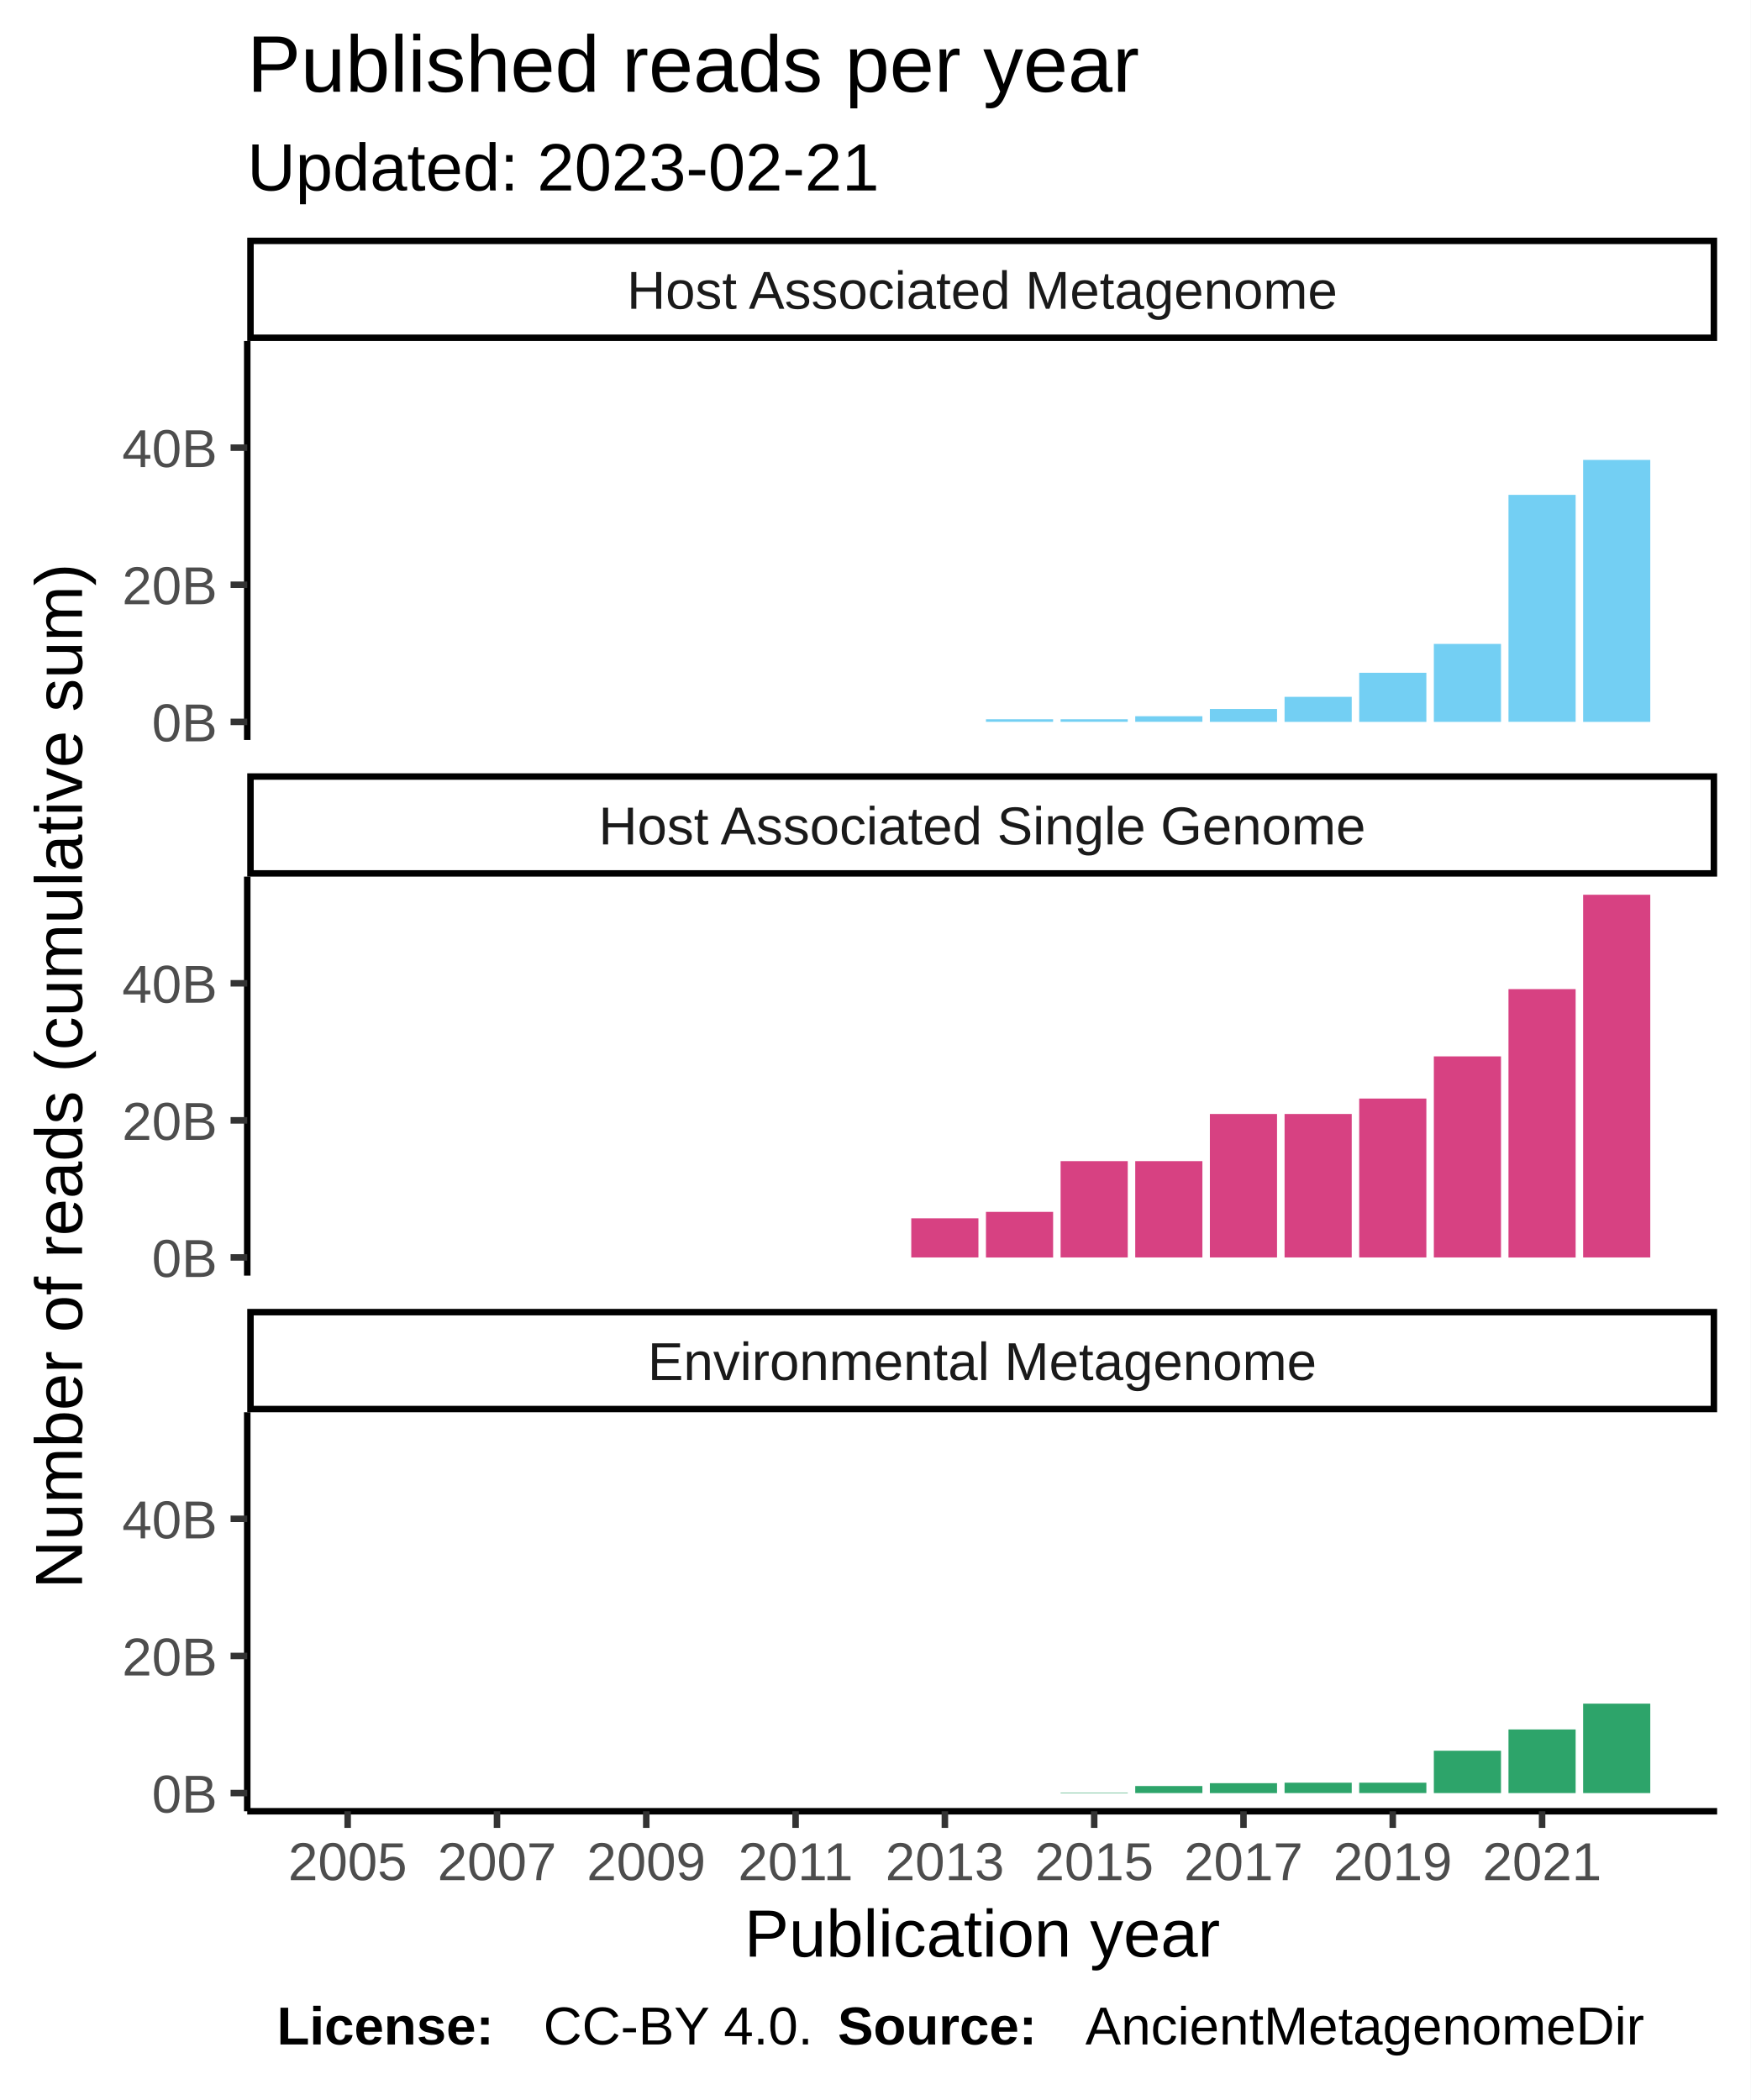
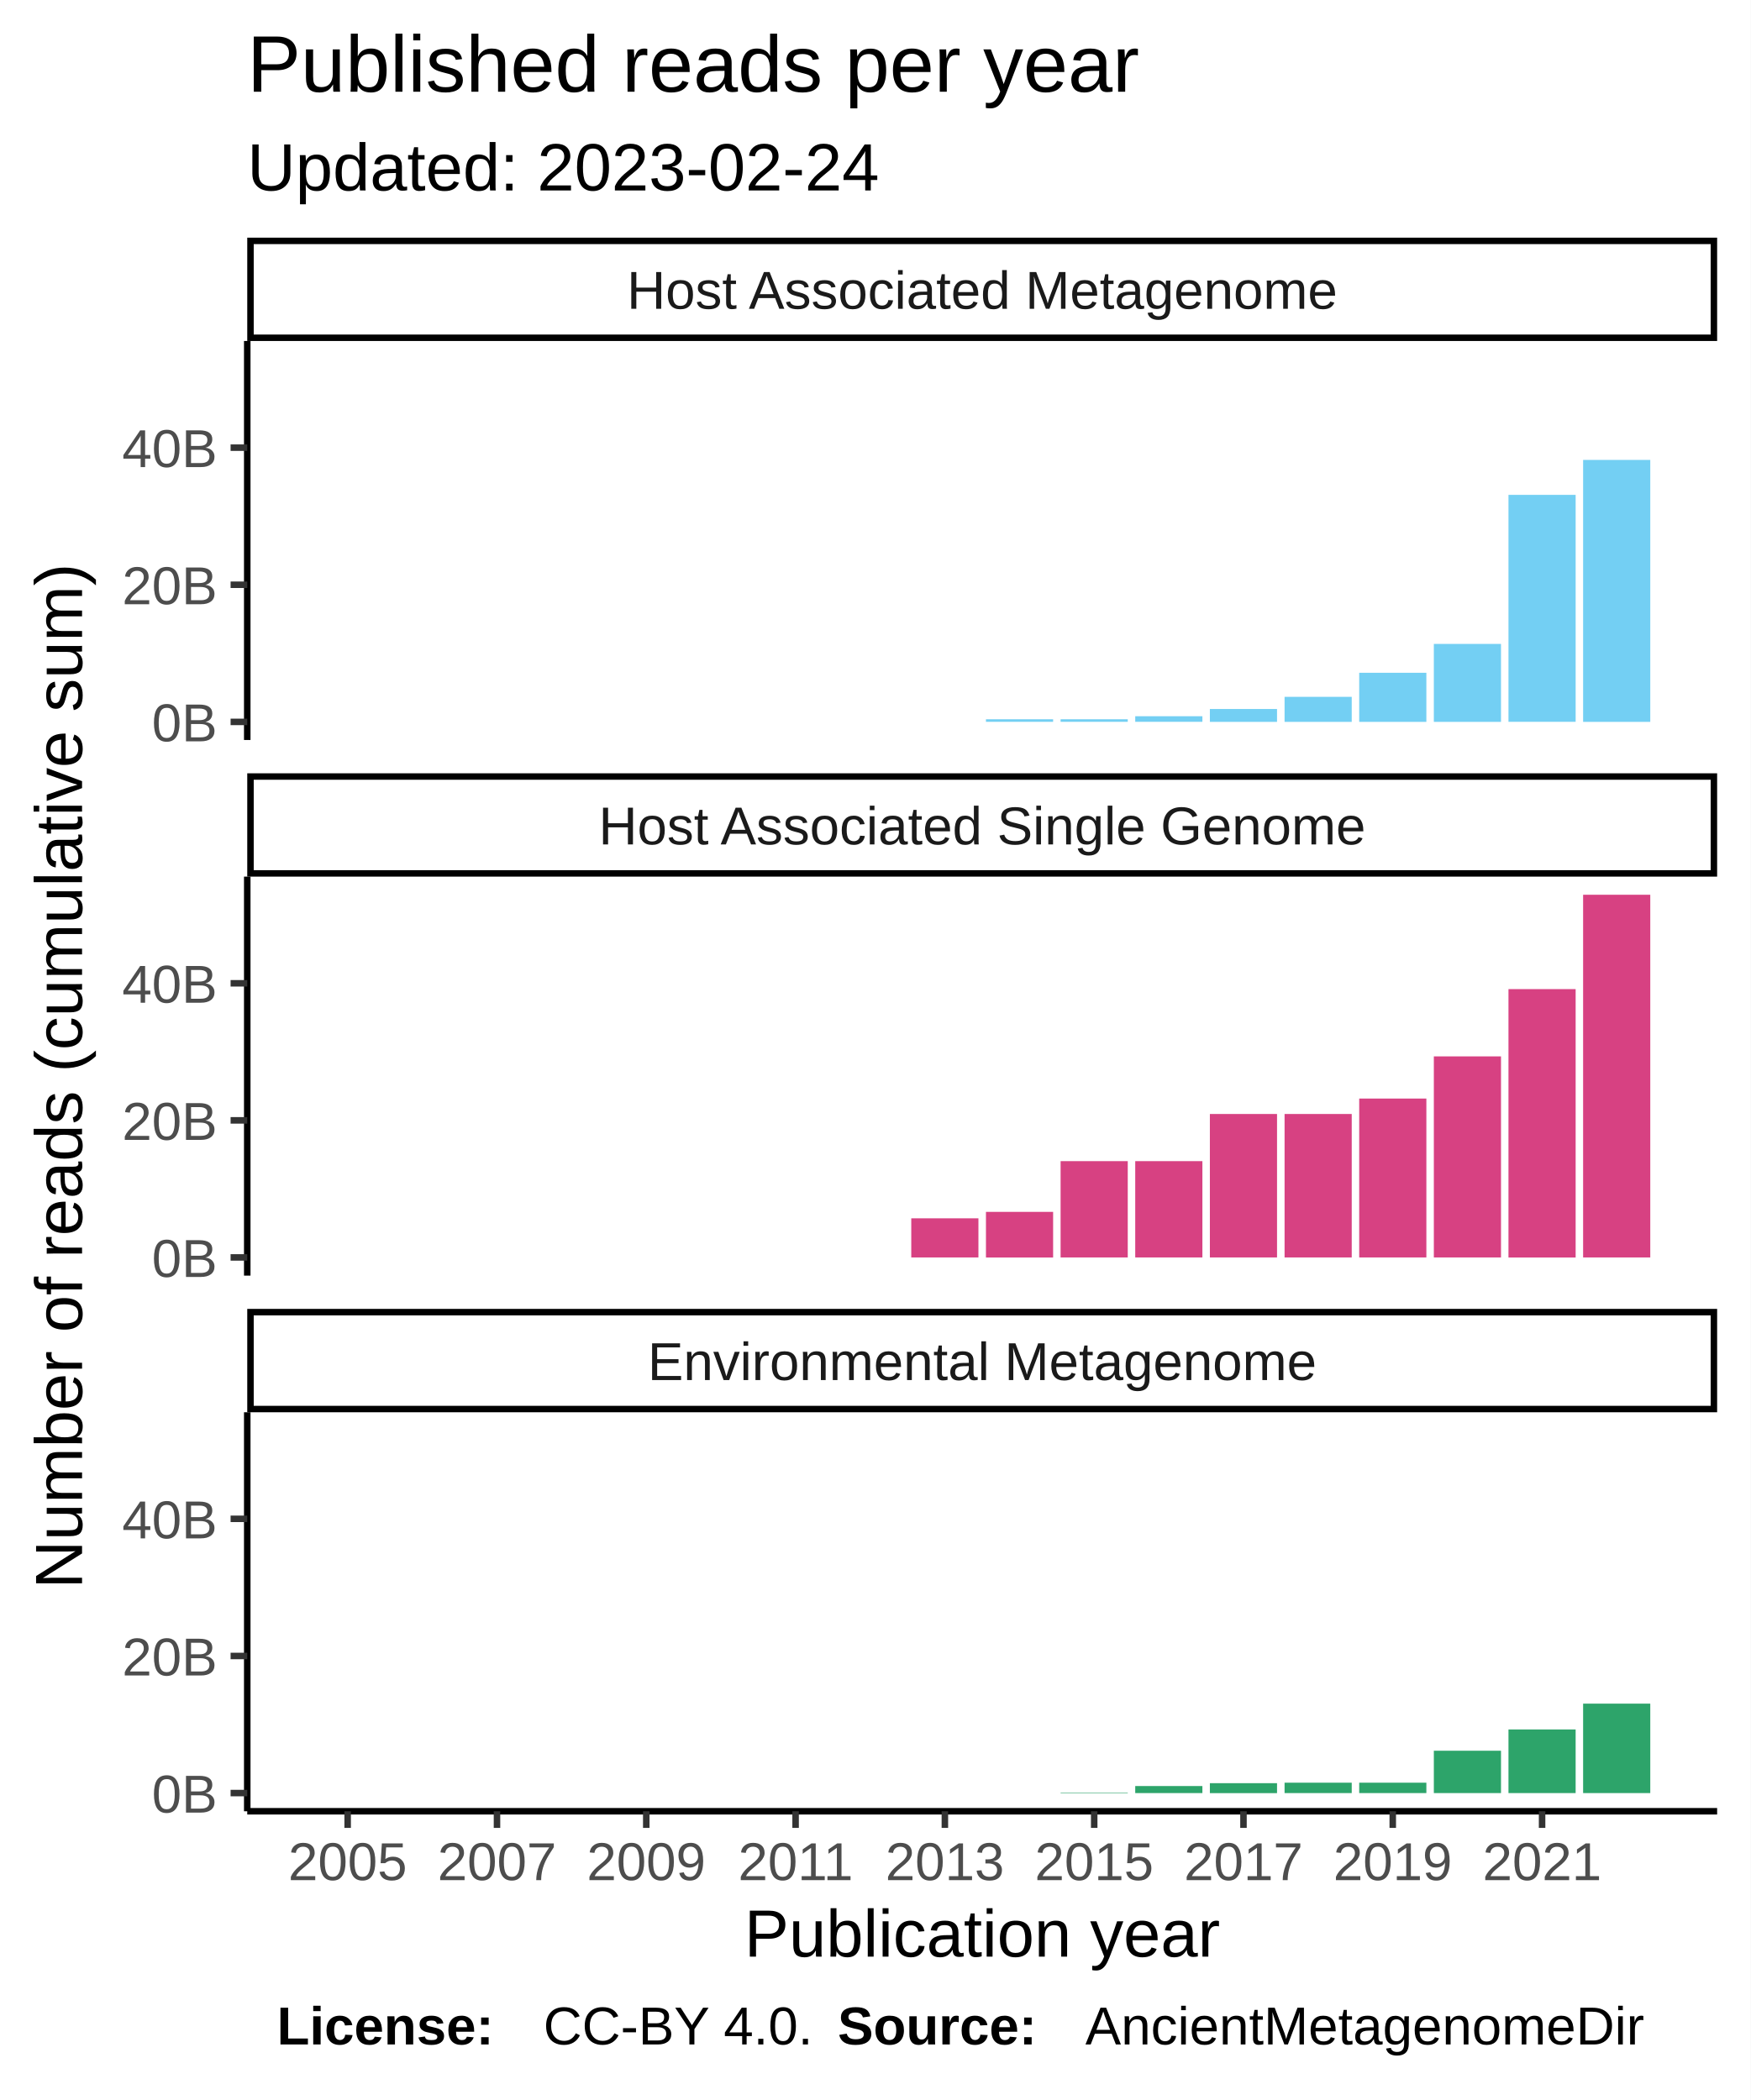
<svg xmlns="http://www.w3.org/2000/svg" class="svglite" width="288.00pt" height="345.60pt" viewBox="0 0 288.00 345.60">
  <defs>
    <style type="text/css">
    .svglite line, .svglite polyline, .svglite polygon, .svglite path, .svglite rect, .svglite circle {
      fill: none;
      stroke: #000000;
      stroke-linecap: round;
      stroke-linejoin: round;
      stroke-miterlimit: 10.00;
    }
  </style>
  </defs>
  <rect width="100%" height="100%" style="stroke: none; fill: #FFFFFF;" />
  <defs>
    <clipPath id="cpMC4wMHwyODguMDB8MC4wMHwzNDUuNjA=">
      <rect x="0.00" y="0.00" width="288.00" height="345.60" />
    </clipPath>
  </defs>
  <g clip-path="url(#cpMC4wMHwyODguMDB8MC4wMHwzNDUuNjA=)">
    <rect x="0.00" y="0.00" width="288.00" height="345.60" style="stroke-width: 1.07; stroke: #FFFFFF; fill: #FFFFFF;" />
  </g>
  <defs>
    <clipPath id="cpNDAuNjh8MjgyLjUyfDU2LjEyfDEyMS43OA==">
      <rect x="40.68" y="56.12" width="241.84" height="65.66" />
    </clipPath>
  </defs>
  <g clip-path="url(#cpNDAuNjh8MjgyLjUyfDU2LjEyfDEyMS43OA==)">
    <rect x="40.68" y="56.12" width="241.84" height="65.66" style="stroke-width: 1.07; stroke: none; fill: #FFFFFF;" />
    <rect x="51.68" y="118.80" width="11.05" height="0.00" style="stroke-width: 1.07; stroke: none; stroke-linecap: square; stroke-linejoin: miter; fill: #73CFF3;" />
    <rect x="63.96" y="118.80" width="11.05" height="0.00" style="stroke-width: 1.07; stroke: none; stroke-linecap: square; stroke-linejoin: miter; fill: #73CFF3;" />
    <rect x="76.24" y="118.80" width="11.05" height="0.00" style="stroke-width: 1.07; stroke: none; stroke-linecap: square; stroke-linejoin: miter; fill: #73CFF3;" />
    <rect x="88.52" y="118.80" width="11.05" height="0.00" style="stroke-width: 1.07; stroke: none; stroke-linecap: square; stroke-linejoin: miter; fill: #73CFF3;" />
    <rect x="100.80" y="118.80" width="11.05" height="0.00" style="stroke-width: 1.07; stroke: none; stroke-linecap: square; stroke-linejoin: miter; fill: #73CFF3;" />
    <rect x="113.09" y="118.80" width="11.05" height="0.00" style="stroke-width: 1.07; stroke: none; stroke-linecap: square; stroke-linejoin: miter; fill: #73CFF3;" />
    <rect x="125.37" y="118.80" width="11.05" height="0.00" style="stroke-width: 1.07; stroke: none; stroke-linecap: square; stroke-linejoin: miter; fill: #73CFF3;" />
    <rect x="137.65" y="118.80" width="11.05" height="0.00" style="stroke-width: 1.07; stroke: none; stroke-linecap: square; stroke-linejoin: miter; fill: #73CFF3;" />
    <rect x="149.93" y="118.80" width="11.05" height="0.00" style="stroke-width: 1.07; stroke: none; stroke-linecap: square; stroke-linejoin: miter; fill: #73CFF3;" />
    <rect x="162.22" y="118.37" width="11.05" height="0.42" style="stroke-width: 1.07; stroke: none; stroke-linecap: square; stroke-linejoin: miter; fill: #73CFF3;" />
    <rect x="174.50" y="118.37" width="11.05" height="0.42" style="stroke-width: 1.07; stroke: none; stroke-linecap: square; stroke-linejoin: miter; fill: #73CFF3;" />
    <rect x="186.78" y="117.87" width="11.05" height="0.92" style="stroke-width: 1.07; stroke: none; stroke-linecap: square; stroke-linejoin: miter; fill: #73CFF3;" />
    <rect x="199.06" y="116.68" width="11.05" height="2.12" style="stroke-width: 1.07; stroke: none; stroke-linecap: square; stroke-linejoin: miter; fill: #73CFF3;" />
    <rect x="211.35" y="114.68" width="11.05" height="4.12" style="stroke-width: 1.07; stroke: none; stroke-linecap: square; stroke-linejoin: miter; fill: #73CFF3;" />
    <rect x="223.63" y="110.72" width="11.05" height="8.08" style="stroke-width: 1.07; stroke: none; stroke-linecap: square; stroke-linejoin: miter; fill: #73CFF3;" />
    <rect x="235.91" y="105.97" width="11.05" height="12.83" style="stroke-width: 1.07; stroke: none; stroke-linecap: square; stroke-linejoin: miter; fill: #73CFF3;" />
    <rect x="248.19" y="81.44" width="11.05" height="37.35" style="stroke-width: 1.07; stroke: none; stroke-linecap: square; stroke-linejoin: miter; fill: #73CFF3;" />
    <rect x="260.47" y="75.69" width="11.05" height="43.11" style="stroke-width: 1.07; stroke: none; stroke-linecap: square; stroke-linejoin: miter; fill: #73CFF3;" />
  </g>
  <g clip-path="url(#cpMC4wMHwyODguMDB8MC4wMHwzNDUuNjA=)">
</g>
  <defs>
    <clipPath id="cpNDAuNjh8MjgyLjUyfDE0NC4yN3wyMDkuOTM=">
      <rect x="40.68" y="144.27" width="241.84" height="65.66" />
    </clipPath>
  </defs>
  <g clip-path="url(#cpNDAuNjh8MjgyLjUyfDE0NC4yN3wyMDkuOTM=)">
    <rect x="40.68" y="144.27" width="241.84" height="65.66" style="stroke-width: 1.07; stroke: none; fill: #FFFFFF;" />
    <rect x="51.68" y="206.94" width="11.05" height="0.00" style="stroke-width: 1.07; stroke: none; stroke-linecap: square; stroke-linejoin: miter; fill: #D74182;" />
    <rect x="63.96" y="206.94" width="11.05" height="0.00" style="stroke-width: 1.07; stroke: none; stroke-linecap: square; stroke-linejoin: miter; fill: #D74182;" />
    <rect x="76.24" y="206.94" width="11.05" height="0.00" style="stroke-width: 1.07; stroke: none; stroke-linecap: square; stroke-linejoin: miter; fill: #D74182;" />
    <rect x="88.52" y="206.94" width="11.05" height="0.00" style="stroke-width: 1.07; stroke: none; stroke-linecap: square; stroke-linejoin: miter; fill: #D74182;" />
    <rect x="100.80" y="206.94" width="11.05" height="0.00" style="stroke-width: 1.07; stroke: none; stroke-linecap: square; stroke-linejoin: miter; fill: #D74182;" />
    <rect x="113.09" y="206.94" width="11.05" height="0.00" style="stroke-width: 1.07; stroke: none; stroke-linecap: square; stroke-linejoin: miter; fill: #D74182;" />
    <rect x="125.37" y="206.94" width="11.05" height="0.00" style="stroke-width: 1.07; stroke: none; stroke-linecap: square; stroke-linejoin: miter; fill: #D74182;" />
    <rect x="137.65" y="206.94" width="11.05" height="0.00" style="stroke-width: 1.07; stroke: none; stroke-linecap: square; stroke-linejoin: miter; fill: #D74182;" />
    <rect x="149.93" y="200.50" width="11.05" height="6.44" style="stroke-width: 1.07; stroke: none; stroke-linecap: square; stroke-linejoin: miter; fill: #D74182;" />
    <rect x="162.22" y="199.44" width="11.05" height="7.51" style="stroke-width: 1.07; stroke: none; stroke-linecap: square; stroke-linejoin: miter; fill: #D74182;" />
    <rect x="174.50" y="191.09" width="11.05" height="15.85" style="stroke-width: 1.07; stroke: none; stroke-linecap: square; stroke-linejoin: miter; fill: #D74182;" />
    <rect x="186.78" y="191.09" width="11.05" height="15.85" style="stroke-width: 1.07; stroke: none; stroke-linecap: square; stroke-linejoin: miter; fill: #D74182;" />
    <rect x="199.06" y="183.33" width="11.05" height="23.61" style="stroke-width: 1.07; stroke: none; stroke-linecap: square; stroke-linejoin: miter; fill: #D74182;" />
    <rect x="211.35" y="183.33" width="11.05" height="23.61" style="stroke-width: 1.07; stroke: none; stroke-linecap: square; stroke-linejoin: miter; fill: #D74182;" />
    <rect x="223.63" y="180.79" width="11.05" height="26.15" style="stroke-width: 1.07; stroke: none; stroke-linecap: square; stroke-linejoin: miter; fill: #D74182;" />
    <rect x="235.91" y="173.85" width="11.05" height="33.09" style="stroke-width: 1.07; stroke: none; stroke-linecap: square; stroke-linejoin: miter; fill: #D74182;" />
    <rect x="248.19" y="162.78" width="11.05" height="44.17" style="stroke-width: 1.07; stroke: none; stroke-linecap: square; stroke-linejoin: miter; fill: #D74182;" />
    <rect x="260.47" y="147.25" width="11.05" height="59.69" style="stroke-width: 1.07; stroke: none; stroke-linecap: square; stroke-linejoin: miter; fill: #D74182;" />
  </g>
  <g clip-path="url(#cpMC4wMHwyODguMDB8MC4wMHwzNDUuNjA=)">
</g>
  <defs>
    <clipPath id="cpNDAuNjh8MjgyLjUyfDIzMi40MnwyOTguMDg=">
      <rect x="40.68" y="232.42" width="241.84" height="65.66" />
    </clipPath>
  </defs>
  <g clip-path="url(#cpNDAuNjh8MjgyLjUyfDIzMi40MnwyOTguMDg=)">
    <rect x="40.68" y="232.42" width="241.84" height="65.66" style="stroke-width: 1.07; stroke: none; fill: #FFFFFF;" />
    <rect x="51.68" y="295.09" width="11.05" height="0.00" style="stroke-width: 1.07; stroke: none; stroke-linecap: square; stroke-linejoin: miter; fill: #2DA46A;" />
    <rect x="63.96" y="295.09" width="11.05" height="0.00" style="stroke-width: 1.07; stroke: none; stroke-linecap: square; stroke-linejoin: miter; fill: #2DA46A;" />
    <rect x="76.24" y="295.09" width="11.05" height="0.00" style="stroke-width: 1.07; stroke: none; stroke-linecap: square; stroke-linejoin: miter; fill: #2DA46A;" />
    <rect x="88.52" y="295.09" width="11.05" height="0.00" style="stroke-width: 1.07; stroke: none; stroke-linecap: square; stroke-linejoin: miter; fill: #2DA46A;" />
    <rect x="100.80" y="295.09" width="11.05" height="0.00" style="stroke-width: 1.07; stroke: none; stroke-linecap: square; stroke-linejoin: miter; fill: #2DA46A;" />
    <rect x="113.09" y="295.09" width="11.05" height="0.00" style="stroke-width: 1.07; stroke: none; stroke-linecap: square; stroke-linejoin: miter; fill: #2DA46A;" />
    <rect x="125.37" y="295.09" width="11.05" height="0.00" style="stroke-width: 1.07; stroke: none; stroke-linecap: square; stroke-linejoin: miter; fill: #2DA46A;" />
    <rect x="137.65" y="295.09" width="11.05" height="0.00" style="stroke-width: 1.07; stroke: none; stroke-linecap: square; stroke-linejoin: miter; fill: #2DA46A;" />
    <rect x="149.93" y="295.09" width="11.05" height="0.00" style="stroke-width: 1.07; stroke: none; stroke-linecap: square; stroke-linejoin: miter; fill: #2DA46A;" />
    <rect x="162.22" y="295.09" width="11.05" height="0.00" style="stroke-width: 1.07; stroke: none; stroke-linecap: square; stroke-linejoin: miter; fill: #2DA46A;" />
    <rect x="174.50" y="295.01" width="11.05" height="0.081" style="stroke-width: 1.07; stroke: none; stroke-linecap: square; stroke-linejoin: miter; fill: #2DA46A;" />
    <rect x="186.78" y="293.93" width="11.05" height="1.16" style="stroke-width: 1.07; stroke: none; stroke-linecap: square; stroke-linejoin: miter; fill: #2DA46A;" />
    <rect x="199.06" y="293.46" width="11.05" height="1.64" style="stroke-width: 1.07; stroke: none; stroke-linecap: square; stroke-linejoin: miter; fill: #2DA46A;" />
    <rect x="211.35" y="293.38" width="11.05" height="1.71" style="stroke-width: 1.07; stroke: none; stroke-linecap: square; stroke-linejoin: miter; fill: #2DA46A;" />
    <rect x="223.63" y="293.38" width="11.05" height="1.71" style="stroke-width: 1.07; stroke: none; stroke-linecap: square; stroke-linejoin: miter; fill: #2DA46A;" />
    <rect x="235.91" y="288.12" width="11.05" height="6.97" style="stroke-width: 1.07; stroke: none; stroke-linecap: square; stroke-linejoin: miter; fill: #2DA46A;" />
    <rect x="248.19" y="284.62" width="11.05" height="10.47" style="stroke-width: 1.07; stroke: none; stroke-linecap: square; stroke-linejoin: miter; fill: #2DA46A;" />
    <rect x="260.47" y="280.37" width="11.05" height="14.72" style="stroke-width: 1.07; stroke: none; stroke-linecap: square; stroke-linejoin: miter; fill: #2DA46A;" />
  </g>
  <g clip-path="url(#cpMC4wMHwyODguMDB8MC4wMHwzNDUuNjA=)">
</g>
  <defs>
    <clipPath id="cpNDAuNjh8MjgyLjUyfDIxNS40MXwyMzIuNDI=">
      <rect x="40.68" y="215.41" width="241.84" height="17.01" />
    </clipPath>
  </defs>
  <g clip-path="url(#cpNDAuNjh8MjgyLjUyfDIxNS40MXwyMzIuNDI=)">
    <rect x="40.68" y="215.41" width="241.84" height="17.01" style="stroke-width: 2.13; fill: #FFFFFF;" />
    <text x="161.60" y="227.12" text-anchor="middle" style="font-size: 8.80px; fill: #1A1A1A; font-family: Liberation Sans;" textLength="124.59px" lengthAdjust="spacingAndGlyphs">Environmental Metagenome</text>
  </g>
  <g clip-path="url(#cpMC4wMHwyODguMDB8MC4wMHwzNDUuNjA=)">
</g>
  <defs>
    <clipPath id="cpNDAuNjh8MjgyLjUyfDEyNy4yNnwxNDQuMjc=">
      <rect x="40.68" y="127.26" width="241.84" height="17.01" />
    </clipPath>
  </defs>
  <g clip-path="url(#cpNDAuNjh8MjgyLjUyfDEyNy4yNnwxNDQuMjc=)">
    <rect x="40.68" y="127.26" width="241.84" height="17.01" style="stroke-width: 2.13; fill: #FFFFFF;" />
    <text x="161.60" y="138.97" text-anchor="middle" style="font-size: 8.80px; fill: #1A1A1A; font-family: Liberation Sans;" textLength="140.36px" lengthAdjust="spacingAndGlyphs">Host Associated Single Genome</text>
  </g>
  <g clip-path="url(#cpMC4wMHwyODguMDB8MC4wMHwzNDUuNjA=)">
</g>
  <defs>
    <clipPath id="cpNDAuNjh8MjgyLjUyfDM5LjExfDU2LjEy">
      <rect x="40.68" y="39.11" width="241.84" height="17.01" />
    </clipPath>
  </defs>
  <g clip-path="url(#cpNDAuNjh8MjgyLjUyfDM5LjExfDU2LjEy)">
    <rect x="40.68" y="39.11" width="241.84" height="17.01" style="stroke-width: 2.13; fill: #FFFFFF;" />
    <text x="161.60" y="50.82" text-anchor="middle" style="font-size: 8.80px; fill: #1A1A1A; font-family: Liberation Sans;" textLength="131.12px" lengthAdjust="spacingAndGlyphs">Host Associated Metagenome</text>
  </g>
  <g clip-path="url(#cpMC4wMHwyODguMDB8MC4wMHwzNDUuNjA=)">
    <polyline points="40.68,298.08 282.52,298.08 " style="stroke-width: 1.07; stroke-linecap: butt;" />
    <polyline points="57.20,300.82 57.20,298.08 " style="stroke-width: 1.07; stroke: #333333; stroke-linecap: butt;" />
    <polyline points="81.77,300.82 81.77,298.08 " style="stroke-width: 1.07; stroke: #333333; stroke-linecap: butt;" />
    <polyline points="106.33,300.82 106.33,298.08 " style="stroke-width: 1.07; stroke: #333333; stroke-linecap: butt;" />
    <polyline points="130.90,300.82 130.90,298.08 " style="stroke-width: 1.07; stroke: #333333; stroke-linecap: butt;" />
    <polyline points="155.46,300.82 155.46,298.08 " style="stroke-width: 1.07; stroke: #333333; stroke-linecap: butt;" />
    <polyline points="180.03,300.82 180.03,298.08 " style="stroke-width: 1.07; stroke: #333333; stroke-linecap: butt;" />
    <polyline points="204.59,300.82 204.59,298.08 " style="stroke-width: 1.07; stroke: #333333; stroke-linecap: butt;" />
    <polyline points="229.15,300.82 229.15,298.08 " style="stroke-width: 1.07; stroke: #333333; stroke-linecap: butt;" />
    <polyline points="253.72,300.82 253.72,298.08 " style="stroke-width: 1.07; stroke: #333333; stroke-linecap: butt;" />
    <text x="57.20" y="309.42" text-anchor="middle" style="font-size: 8.80px; fill: #4D4D4D; font-family: Liberation Sans;" textLength="22.38px" lengthAdjust="spacingAndGlyphs">2005</text>
    <text x="81.77" y="309.42" text-anchor="middle" style="font-size: 8.80px; fill: #4D4D4D; font-family: Liberation Sans;" textLength="22.38px" lengthAdjust="spacingAndGlyphs">2007</text>
    <text x="106.33" y="309.42" text-anchor="middle" style="font-size: 8.80px; fill: #4D4D4D; font-family: Liberation Sans;" textLength="22.38px" lengthAdjust="spacingAndGlyphs">2009</text>
    <text x="130.90" y="309.42" text-anchor="middle" style="font-size: 8.80px; fill: #4D4D4D; font-family: Liberation Sans;" textLength="22.38px" lengthAdjust="spacingAndGlyphs">2011</text>
    <text x="155.46" y="309.42" text-anchor="middle" style="font-size: 8.80px; fill: #4D4D4D; font-family: Liberation Sans;" textLength="22.38px" lengthAdjust="spacingAndGlyphs">2013</text>
    <text x="180.03" y="309.42" text-anchor="middle" style="font-size: 8.80px; fill: #4D4D4D; font-family: Liberation Sans;" textLength="22.38px" lengthAdjust="spacingAndGlyphs">2015</text>
    <text x="204.59" y="309.42" text-anchor="middle" style="font-size: 8.80px; fill: #4D4D4D; font-family: Liberation Sans;" textLength="22.38px" lengthAdjust="spacingAndGlyphs">2017</text>
    <text x="229.15" y="309.42" text-anchor="middle" style="font-size: 8.80px; fill: #4D4D4D; font-family: Liberation Sans;" textLength="22.38px" lengthAdjust="spacingAndGlyphs">2019</text>
    <text x="253.72" y="309.42" text-anchor="middle" style="font-size: 8.80px; fill: #4D4D4D; font-family: Liberation Sans;" textLength="22.38px" lengthAdjust="spacingAndGlyphs">2021</text>
    <polyline points="40.68,121.78 40.68,56.12 " style="stroke-width: 1.07; stroke-linecap: butt;" />
    <text x="35.75" y="122.00" text-anchor="end" style="font-size: 8.80px; fill: #4D4D4D; font-family: Liberation Sans;" textLength="11.63px" lengthAdjust="spacingAndGlyphs">0B</text>
    <text x="35.75" y="99.44" text-anchor="end" style="font-size: 8.80px; fill: #4D4D4D; font-family: Liberation Sans;" textLength="17.22px" lengthAdjust="spacingAndGlyphs">20B</text>
    <text x="35.75" y="76.87" text-anchor="end" style="font-size: 8.80px; fill: #4D4D4D; font-family: Liberation Sans;" textLength="17.22px" lengthAdjust="spacingAndGlyphs">40B</text>
    <polyline points="37.94,118.80 40.68,118.80 " style="stroke-width: 1.07; stroke: #333333; stroke-linecap: butt;" />
    <polyline points="37.94,96.23 40.68,96.23 " style="stroke-width: 1.07; stroke: #333333; stroke-linecap: butt;" />
    <polyline points="37.94,73.67 40.68,73.67 " style="stroke-width: 1.07; stroke: #333333; stroke-linecap: butt;" />
    <polyline points="40.68,209.93 40.68,144.27 " style="stroke-width: 1.07; stroke-linecap: butt;" />
    <text x="35.75" y="210.15" text-anchor="end" style="font-size: 8.80px; fill: #4D4D4D; font-family: Liberation Sans;" textLength="11.63px" lengthAdjust="spacingAndGlyphs">0B</text>
    <text x="35.75" y="187.59" text-anchor="end" style="font-size: 8.80px; fill: #4D4D4D; font-family: Liberation Sans;" textLength="17.22px" lengthAdjust="spacingAndGlyphs">20B</text>
    <text x="35.75" y="165.02" text-anchor="end" style="font-size: 8.80px; fill: #4D4D4D; font-family: Liberation Sans;" textLength="17.22px" lengthAdjust="spacingAndGlyphs">40B</text>
    <polyline points="37.94,206.94 40.68,206.94 " style="stroke-width: 1.07; stroke: #333333; stroke-linecap: butt;" />
    <polyline points="37.94,184.38 40.68,184.38 " style="stroke-width: 1.07; stroke: #333333; stroke-linecap: butt;" />
    <polyline points="37.94,161.82 40.68,161.82 " style="stroke-width: 1.07; stroke: #333333; stroke-linecap: butt;" />
    <polyline points="40.68,298.08 40.68,232.42 " style="stroke-width: 1.07; stroke-linecap: butt;" />
    <text x="35.75" y="298.30" text-anchor="end" style="font-size: 8.80px; fill: #4D4D4D; font-family: Liberation Sans;" textLength="11.63px" lengthAdjust="spacingAndGlyphs">0B</text>
    <text x="35.75" y="275.74" text-anchor="end" style="font-size: 8.80px; fill: #4D4D4D; font-family: Liberation Sans;" textLength="17.22px" lengthAdjust="spacingAndGlyphs">20B</text>
    <text x="35.75" y="253.17" text-anchor="end" style="font-size: 8.80px; fill: #4D4D4D; font-family: Liberation Sans;" textLength="17.22px" lengthAdjust="spacingAndGlyphs">40B</text>
    <polyline points="37.94,295.09 40.68,295.09 " style="stroke-width: 1.07; stroke: #333333; stroke-linecap: butt;" />
    <polyline points="37.94,272.53 40.68,272.53 " style="stroke-width: 1.07; stroke: #333333; stroke-linecap: butt;" />
    <polyline points="37.94,249.96 40.68,249.96 " style="stroke-width: 1.07; stroke: #333333; stroke-linecap: butt;" />
    <text x="161.60" y="322.01" text-anchor="middle" style="font-size: 11.00px; font-family: Liberation Sans;" textLength="88.41px" lengthAdjust="spacingAndGlyphs">Publication year</text>
    <text transform="translate(13.50,177.10) rotate(-90)" text-anchor="middle" style="font-size: 11.00px; font-family: Liberation Sans;" textLength="199.43px" lengthAdjust="spacingAndGlyphs">Number of  reads  (cumulative sum)</text>
-     <text x="40.68" y="31.34" style="font-size: 11.00px; font-family: Liberation Sans;" textLength="117.95px" lengthAdjust="spacingAndGlyphs">Updated: 2023-02-21</text>
+     <text x="40.68" y="31.34" style="font-size: 11.00px; font-family: Liberation Sans;" textLength="117.95px" lengthAdjust="spacingAndGlyphs">Updated: 2023-02-24</text>
    <text x="40.68" y="15.10" style="font-size: 13.20px; font-family: Liberation Sans;" textLength="163.99px" lengthAdjust="spacingAndGlyphs">Published reads per year</text>
    <text x="45.55" y="336.46" style="font-size: 8.80px; font-weight: bold; font-family: Liberation Sans;" textLength="43.86px" lengthAdjust="spacingAndGlyphs">License: </text>
    <text x="89.40" y="336.46" style="font-size: 8.80px; font-family: Liberation Sans;" textLength="48.43px" lengthAdjust="spacingAndGlyphs">CC-BY 4.0. </text>
    <text x="137.83" y="336.46" style="font-size: 8.80px; font-weight: bold; font-family: Liberation Sans;" textLength="40.75px" lengthAdjust="spacingAndGlyphs">Source: </text>
    <text x="178.58" y="336.46" style="font-size: 8.80px; font-family: Liberation Sans;" textLength="103.94px" lengthAdjust="spacingAndGlyphs">AncientMetagenomeDir</text>
  </g>
</svg>
